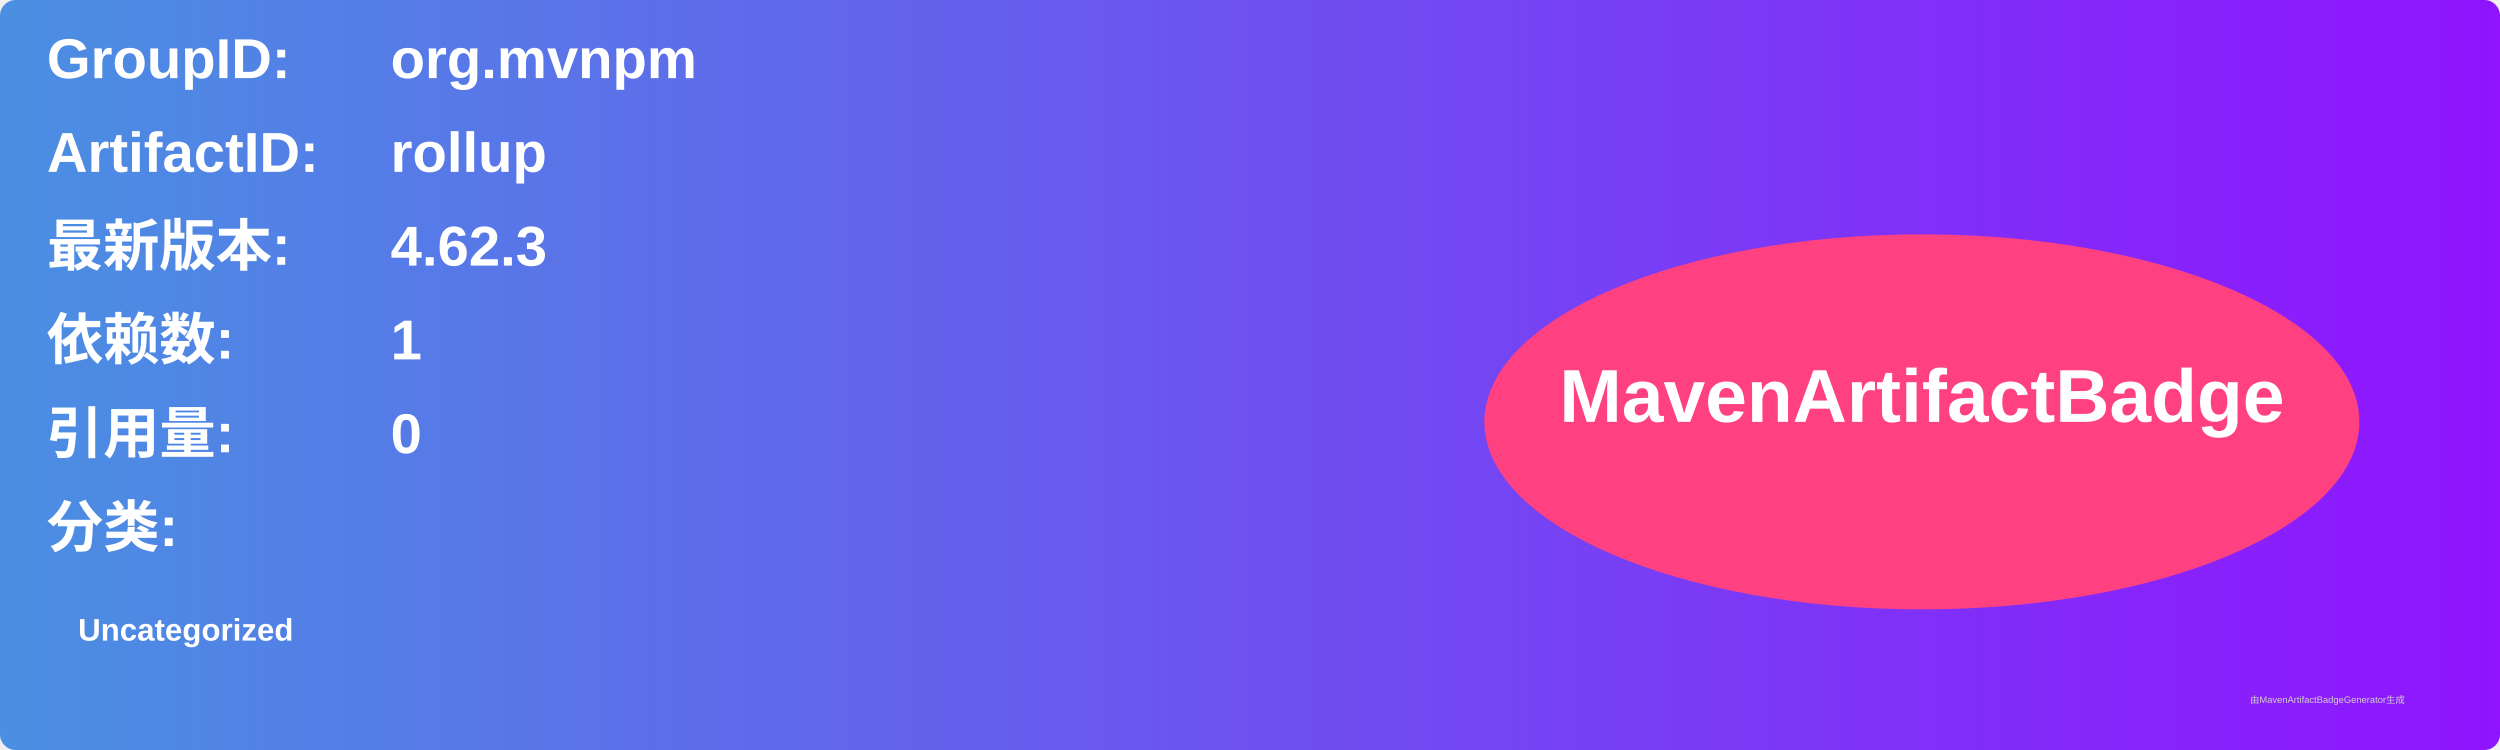
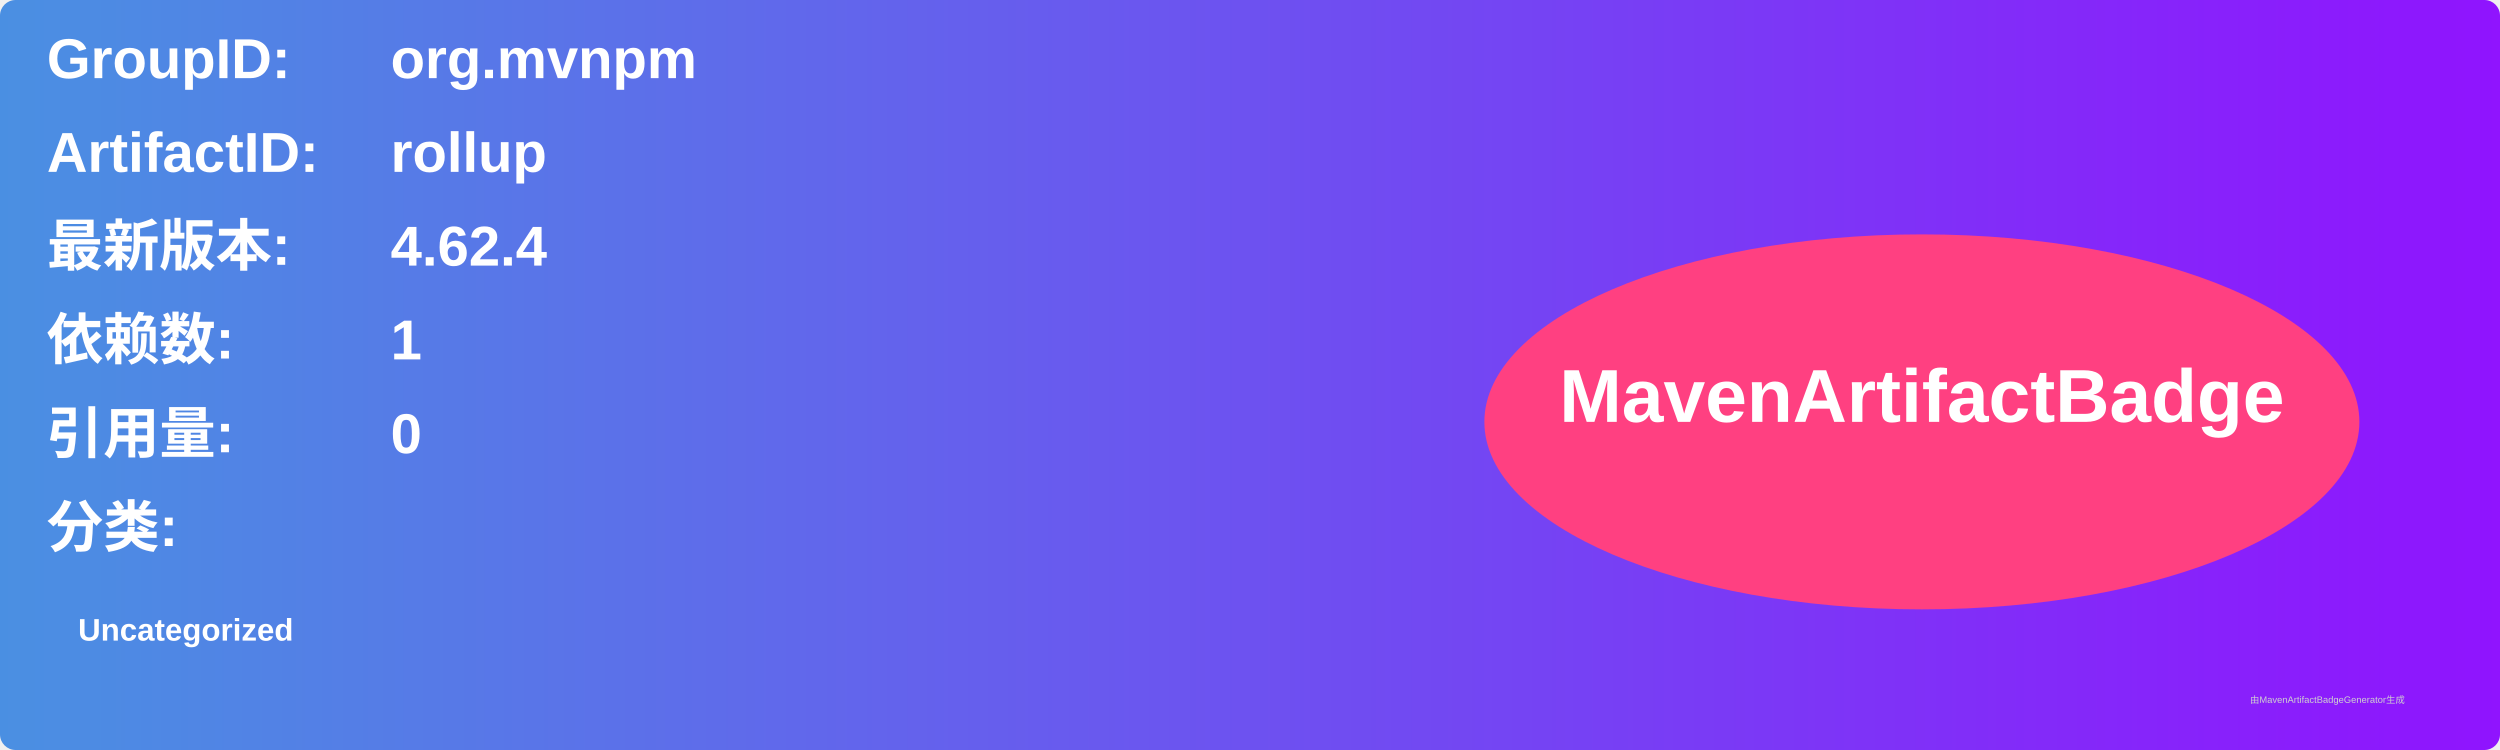
<svg xmlns="http://www.w3.org/2000/svg" width="800" height="240" viewBox="0 0 800 240">
  <linearGradient id="grad" x1="0%" y1="0%" x2="100%" y2="0%">
    <stop offset="0%" stop-color="#4a90e2" />
    <stop offset="100%" stop-color="#9013fe" />
  </linearGradient>
  <rect width="100%" height="100%" rx="5" ry="5" fill="url(#grad)" />
  <g transform="translate(15, 15)">
    <text x="0" y="10" font-family="Arial" font-size="18" fill="white" font-weight="bold" width="260">GroupID:</text>
    <text x="110" y="10" font-family="Arial" font-size="18" fill="white" font-weight="bold" width="460">org.mvnpm</text>
    <text x="0" y="40" font-family="Arial" font-size="18" fill="white" font-weight="bold" width="260">ArtifactID:</text>
    <text x="110" y="40" font-family="Arial" font-size="18" fill="white" font-weight="bold" width="460">rollup</text>
    <text x="0" y="70" font-family="Arial" font-size="18" fill="white" font-weight="bold">最新版本:</text>
    <text x="110" y="70" font-family="Arial" font-size="18" fill="white" font-weight="bold">
-       <tspan font-weight="bold">4.62.3</tspan>
+       <tspan font-weight="bold">4.62.4</tspan>
    </text>
    <text x="0" y="100" font-family="Arial" font-size="18" fill="white" font-weight="bold">依赖数: </text>
    <text x="110" y="100" font-family="Arial" font-size="18" fill="white">
      <tspan font-weight="bold">1</tspan>
    </text>
    <text x="0" y="130" font-family="Arial" font-size="18" fill="white" font-weight="bold">引用量: </text>
    <text x="110" y="130" font-family="Arial" font-size="18" fill="white">
      <tspan font-weight="bold">0</tspan>
    </text>
    <text x="0" y="160" font-family="Arial" font-size="18" fill="white" font-weight="bold">分类:</text>
    <text x="10" y="190" font-family="Arial" font-size="10" fill="white">
      <tspan font-weight="bold">Uncategorized</tspan>
    </text>
    <ellipse cx="600" cy="120" rx="140" ry="60" fill="#ff4081" />
    <text x="600" y="120" text-anchor="middle" font-family="Arial" font-size="24" fill="white" font-weight="bold">MavenArtifactBadge</text>
  </g>
  <text x="720" y="225" font-family="Arial" font-size="3" fill="#d0d0d0">由MavenArtifactBadgeGenerator生成</text>
</svg>
